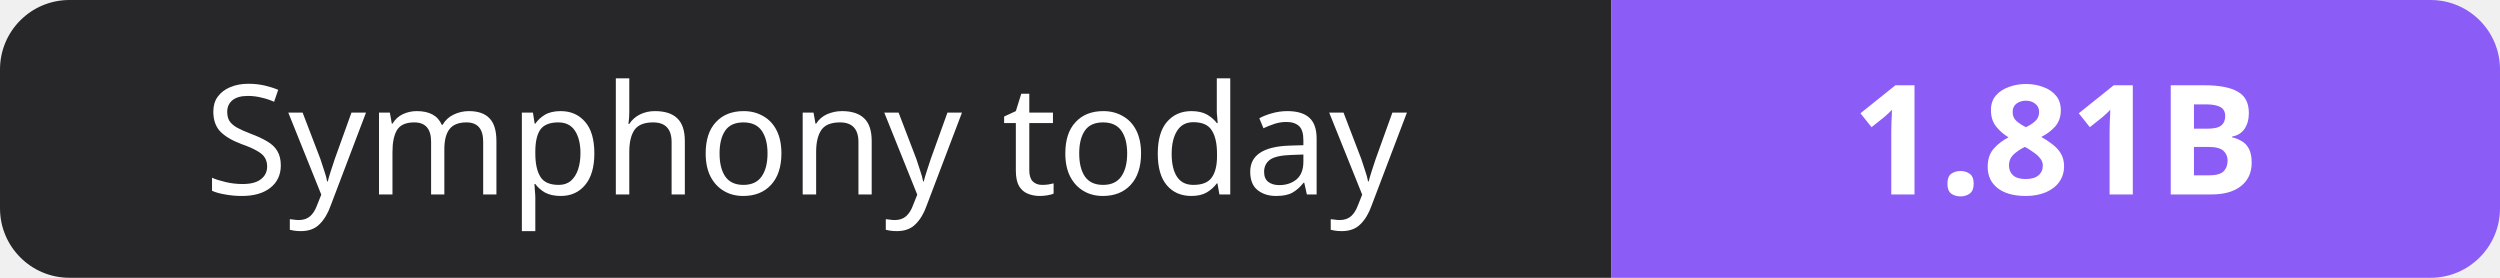
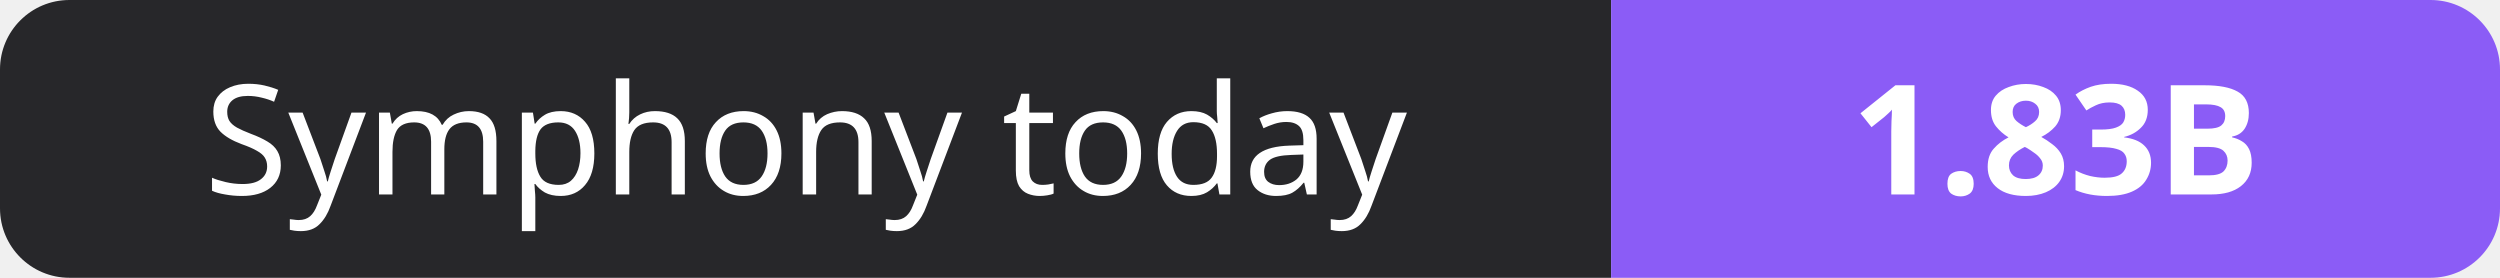
- <svg xmlns="http://www.w3.org/2000/svg" width="180" height="20" role="img" aria-label="Symphony today: 1.81B">
+ <svg xmlns="http://www.w3.org/2000/svg" width="180" height="20" role="img" aria-label="Symphony today: 1.83B">
  <clipPath id="r">
    <rect width="180" height="20" rx="5" fill="#fff" />
  </clipPath>
  <g clip-path="url(#r)">
    <rect width="116" height="20" fill="#27272a" />
    <rect x="116" width="64" height="20" fill="#8b5cf6" />
  </g>
  <g fill="#fff" text-anchor="middle" font-family="Verdana,Geneva,sans-serif" font-size="11">
    <text x="58.0" y="14">Symphony today</text>
-     <text x="148.0" y="14" font-weight="700">1.81B</text>
+     <text x="148.0" y="14" font-weight="700">1.83B</text>
  </g>
</svg>
